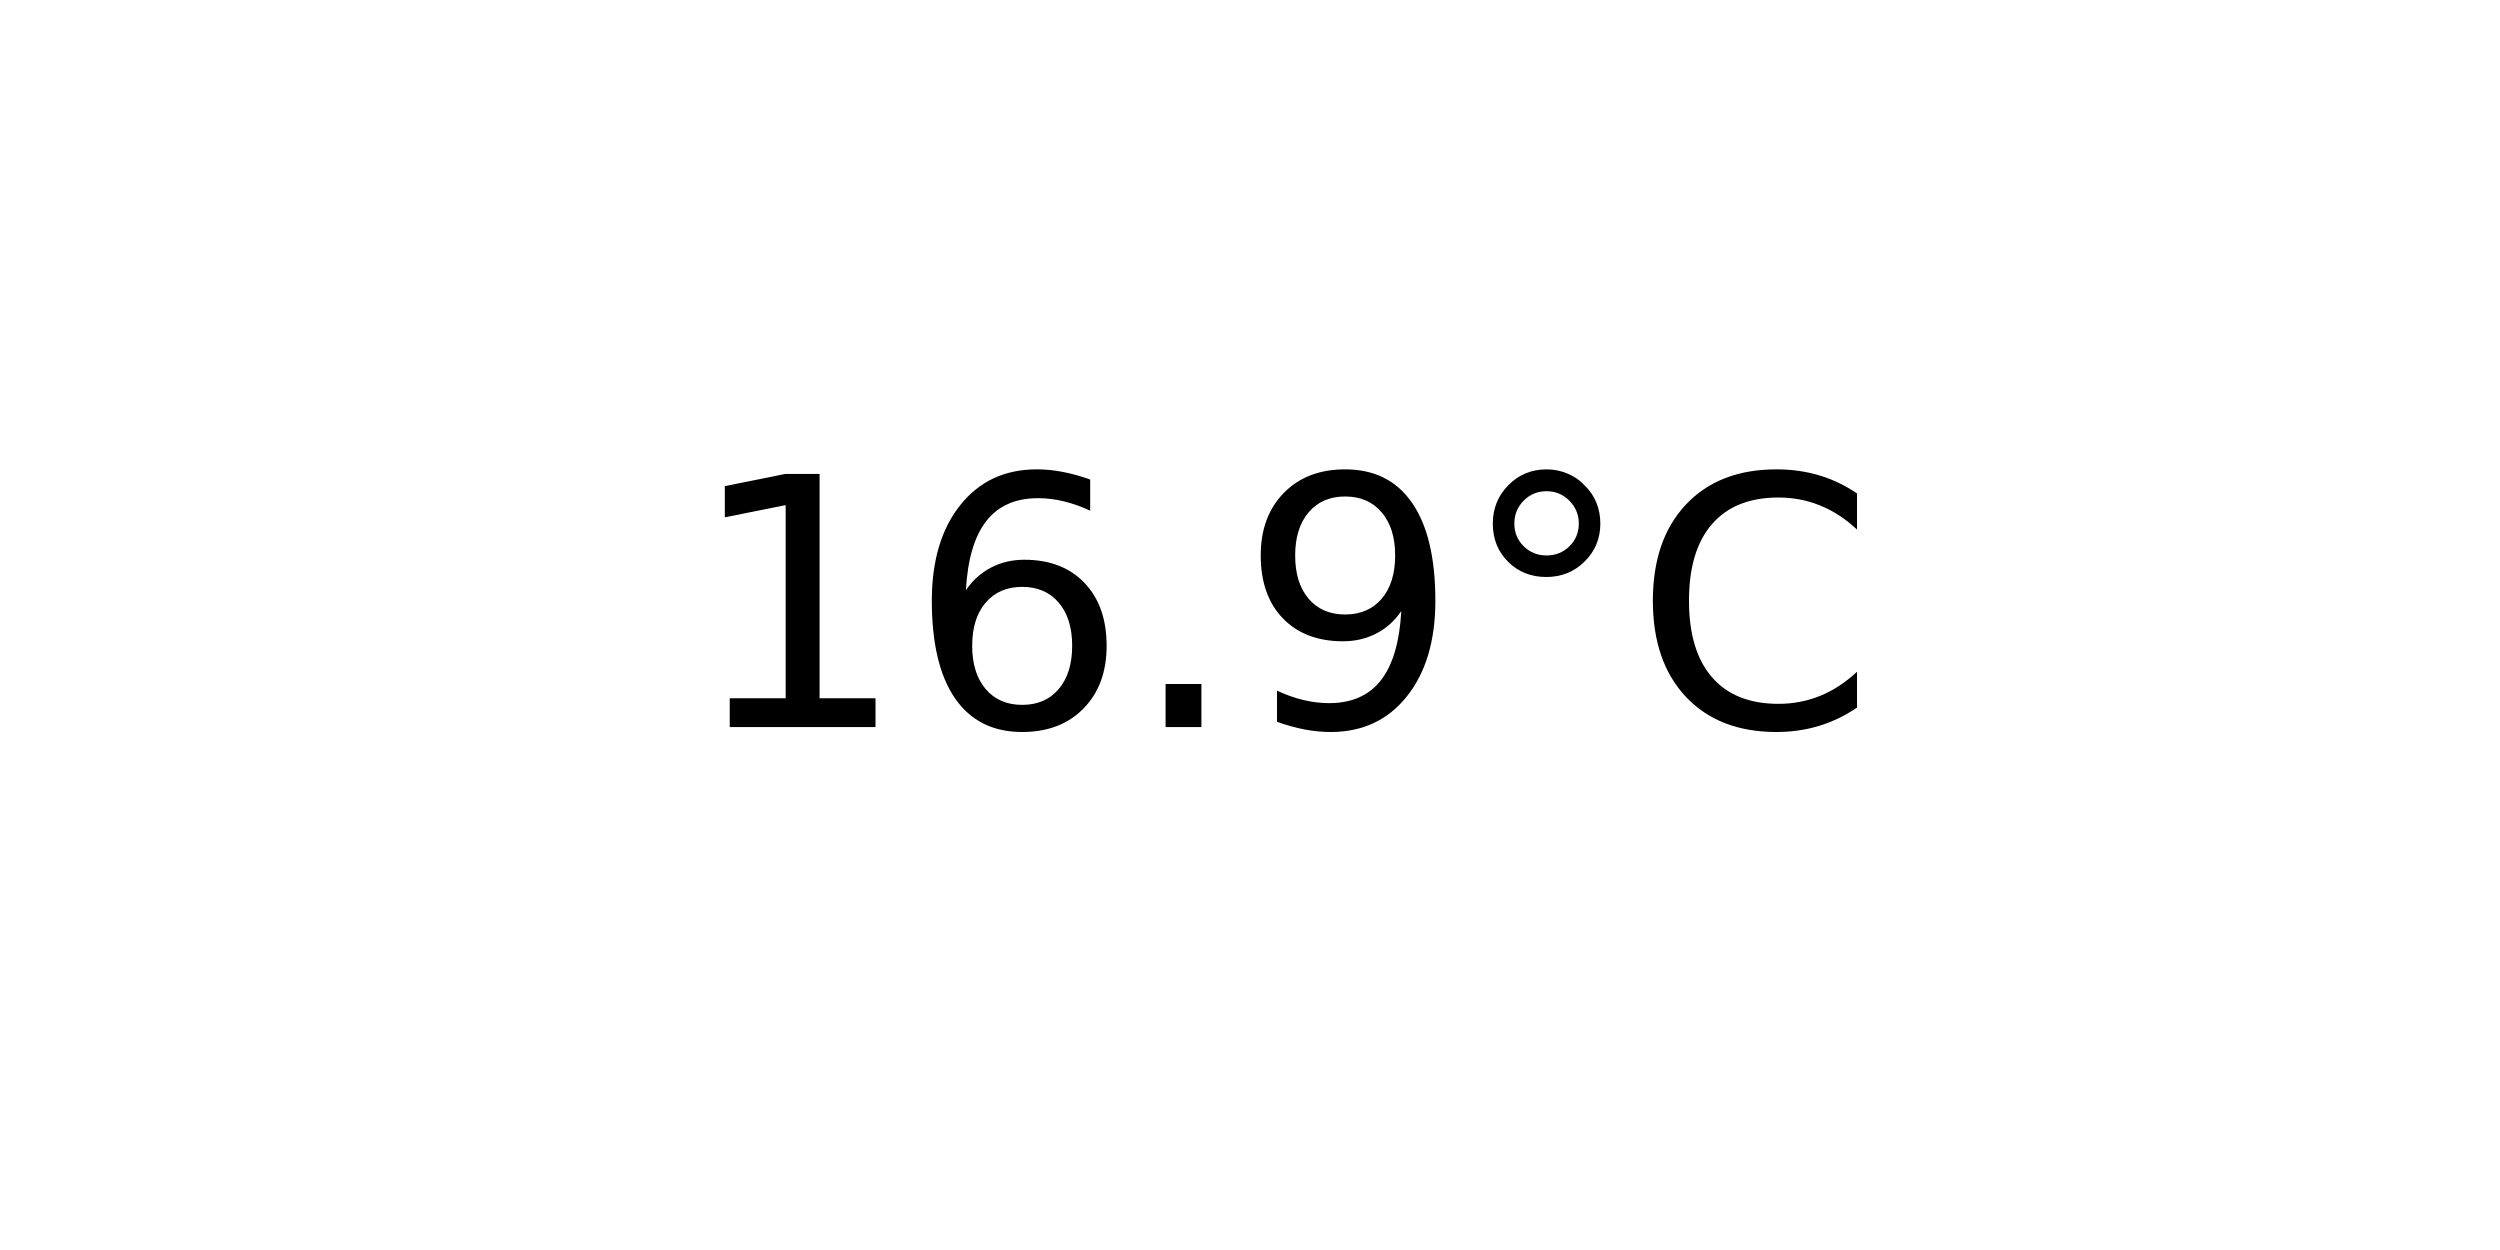
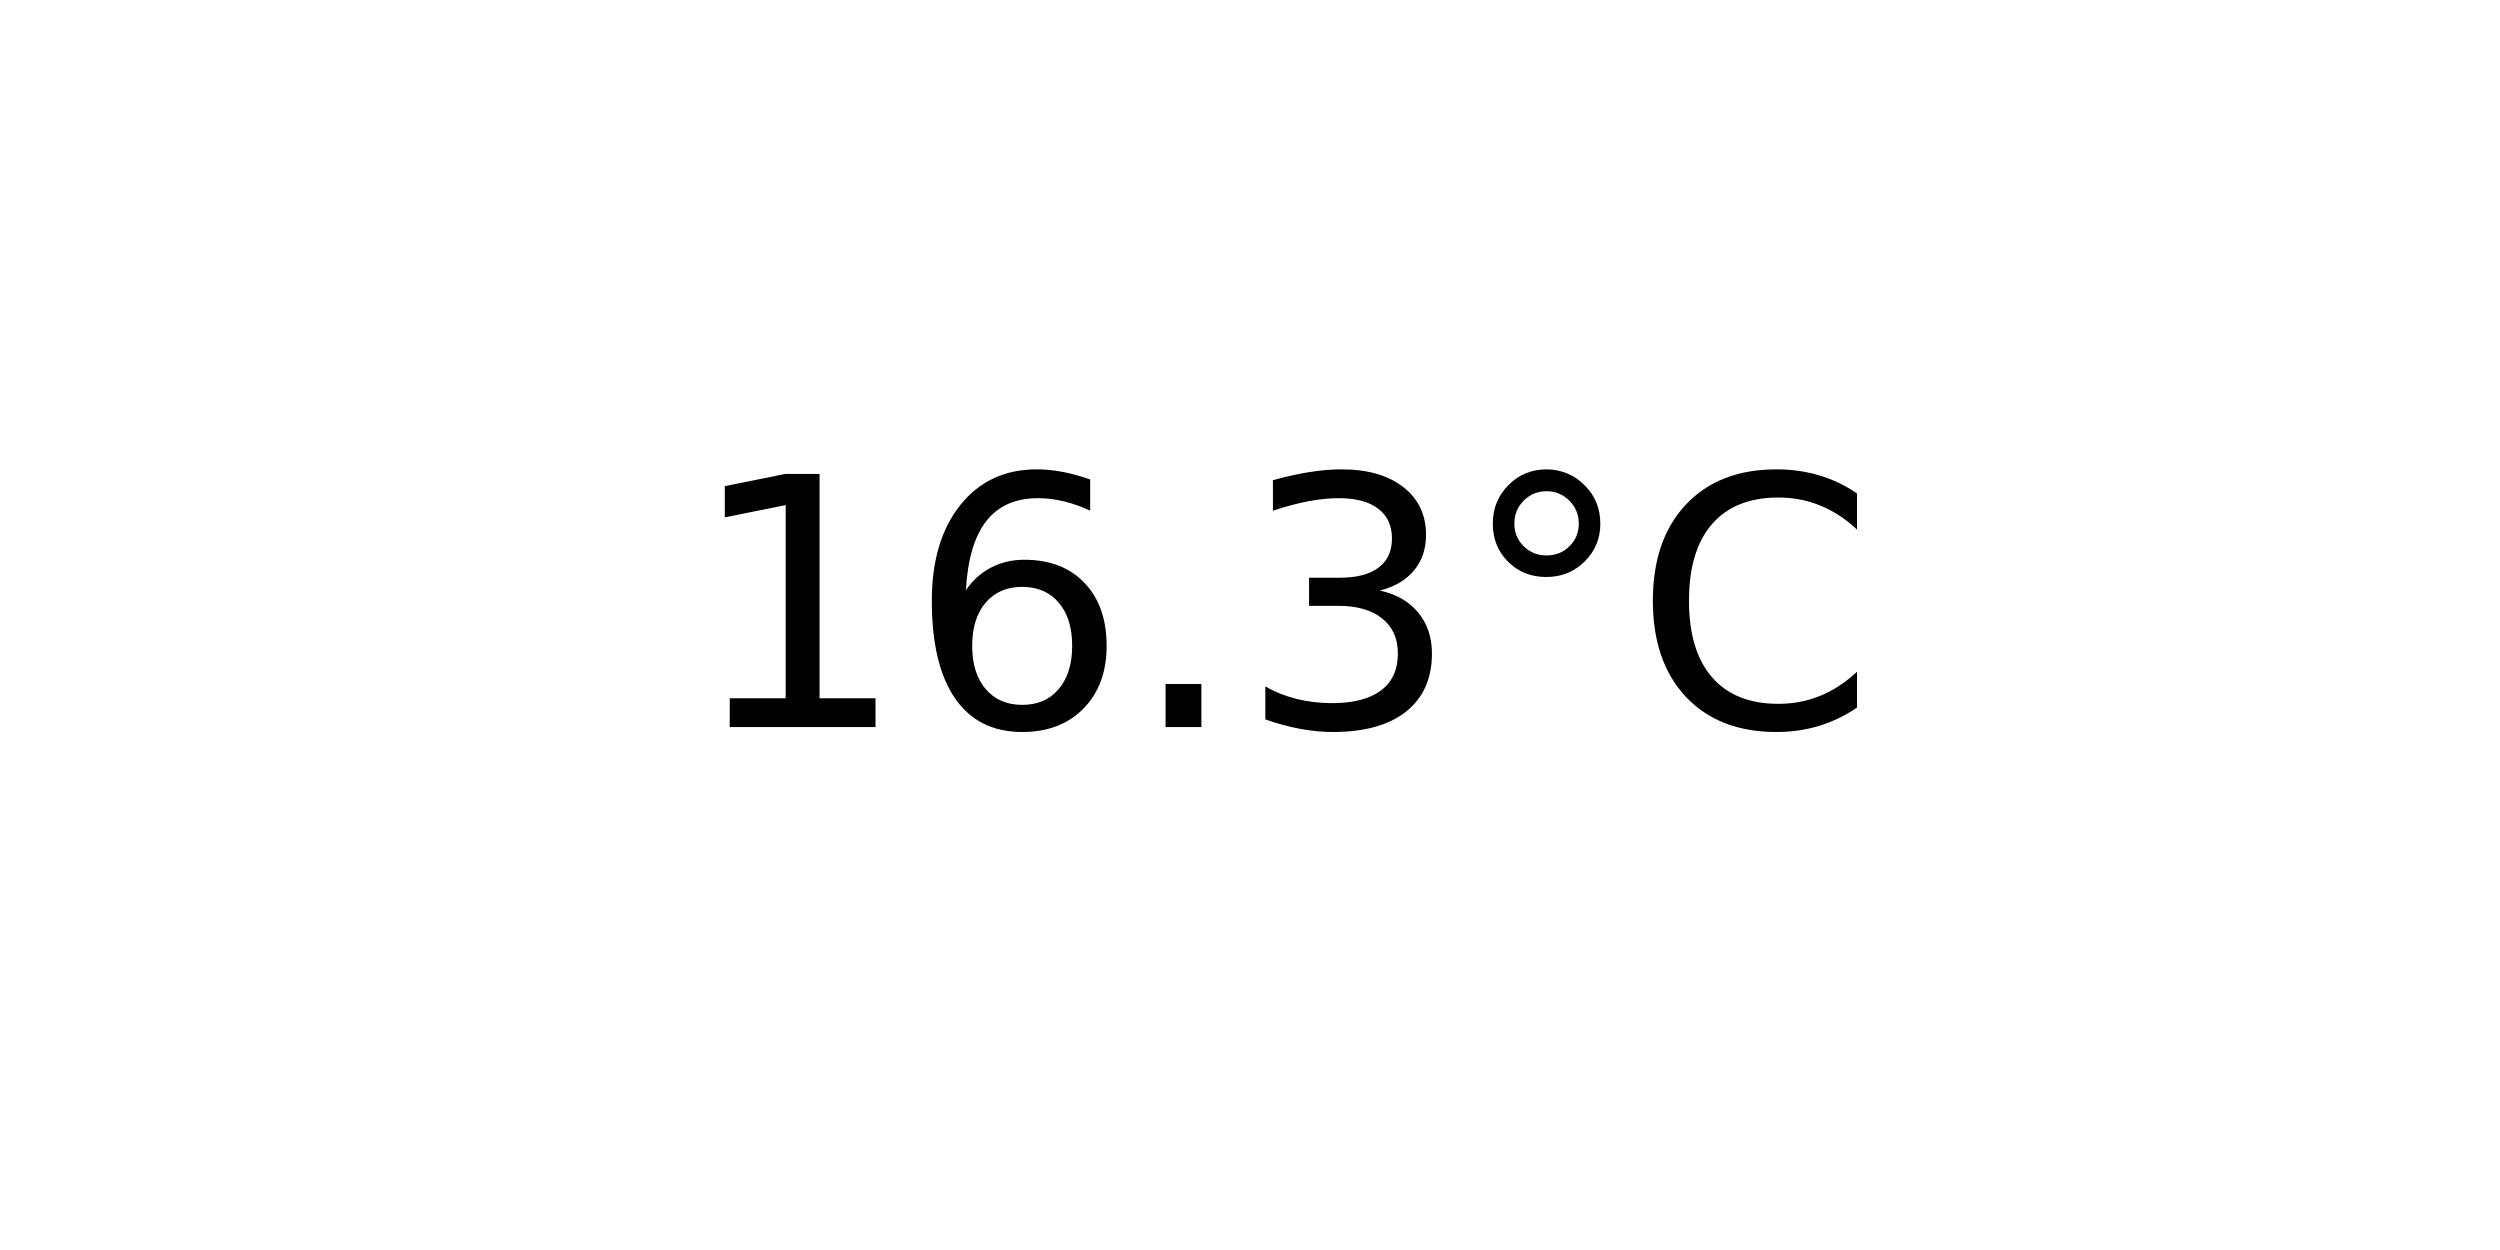
<svg xmlns="http://www.w3.org/2000/svg" xmlns:xlink="http://www.w3.org/1999/xlink" width="72pt" height="36pt" viewBox="0 0 72 36" version="1.1">
  <defs>
    <style type="text/css">*{stroke-linejoin: round; stroke-linecap: butt}</style>
  </defs>
  <g id="figure_1">
    <g id="axes_1">
      <g id="text_1">
        <g transform="translate(19.77578 20.93937) scale(0.1 -0.1)">
          <defs>
            <path id="DejaVuSans-31" d="M 794 531  L 1825 531  L 1825 4091  L 703 3866  L 703 4441  L 1819 4666  L 2450 4666  L 2450 531  L 3481 531  L 3481 0  L 794 0  L 794 531  z " transform="scale(0.015625)" />
            <path id="DejaVuSans-36" d="M 2113 2584  Q 1688 2584 1439 2293  Q 1191 2003 1191 1497  Q 1191 994 1439 701  Q 1688 409 2113 409  Q 2538 409 2786 701  Q 3034 994 3034 1497  Q 3034 2003 2786 2293  Q 2538 2584 2113 2584  z M 3366 4563  L 3366 3988  Q 3128 4100 2886 4159  Q 2644 4219 2406 4219  Q 1781 4219 1451 3797  Q 1122 3375 1075 2522  Q 1259 2794 1537 2939  Q 1816 3084 2150 3084  Q 2853 3084 3261 2657  Q 3669 2231 3669 1497  Q 3669 778 3244 343  Q 2819 -91 2113 -91  Q 1303 -91 875 529  Q 447 1150 447 2328  Q 447 3434 972 4092  Q 1497 4750 2381 4750  Q 2619 4750 2861 4703  Q 3103 4656 3366 4563  z " transform="scale(0.015625)" />
            <path id="DejaVuSans-2e" d="M 684 794  L 1344 794  L 1344 0  L 684 0  L 684 794  z " transform="scale(0.015625)" />
-             <path id="DejaVuSans-39" d="M 703 97  L 703 672  Q 941 559 1184 500  Q 1428 441 1663 441  Q 2288 441 2617 861  Q 2947 1281 2994 2138  Q 2813 1869 2534 1725  Q 2256 1581 1919 1581  Q 1219 1581 811 2004  Q 403 2428 403 3163  Q 403 3881 828 4315  Q 1253 4750 1959 4750  Q 2769 4750 3195 4129  Q 3622 3509 3622 2328  Q 3622 1225 3098 567  Q 2575 -91 1691 -91  Q 1453 -91 1209 -44  Q 966 3 703 97  z M 1959 2075  Q 2384 2075 2632 2365  Q 2881 2656 2881 3163  Q 2881 3666 2632 3958  Q 2384 4250 1959 4250  Q 1534 4250 1286 3958  Q 1038 3666 1038 3163  Q 1038 2656 1286 2365  Q 1534 2075 1959 2075  z " transform="scale(0.015625)" />
+             <path id="DejaVuSans-33" d="M 2597 2516  Q 3050 2419 3304 2112  Q 3559 1806 3559 1356  Q 3559 666 3084 287  Q 2609 -91 1734 -91  Q 1441 -91 1130 -33  Q 819 25 488 141  L 488 750  Q 750 597 1062 519  Q 1375 441 1716 441  Q 2309 441 2620 675  Q 2931 909 2931 1356  Q 2931 1769 2642 2001  Q 2353 2234 1838 2234  L 1294 2234  L 1294 2753  L 1863 2753  Q 2328 2753 2575 2939  Q 2822 3125 2822 3475  Q 2822 3834 2567 4026  Q 2313 4219 1838 4219  Q 1578 4219 1281 4162  Q 984 4106 628 3988  L 628 4550  Q 988 4650 1302 4700  Q 1616 4750 1894 4750  Q 2613 4750 3031 4423  Q 3450 4097 3450 3541  Q 3450 3153 3228 2886  Q 3006 2619 2597 2516  z " transform="scale(0.015625)" />
            <path id="DejaVuSans-b0" d="M 1600 4347  Q 1350 4347 1178 4173  Q 1006 4000 1006 3750  Q 1006 3503 1178 3333  Q 1350 3163 1600 3163  Q 1850 3163 2022 3333  Q 2194 3503 2194 3750  Q 2194 3997 2020 4172  Q 1847 4347 1600 4347  z M 1600 4750  Q 1800 4750 1984 4673  Q 2169 4597 2303 4453  Q 2447 4313 2519 4134  Q 2591 3956 2591 3750  Q 2591 3338 2302 3052  Q 2013 2766 1594 2766  Q 1172 2766 890 3047  Q 609 3328 609 3750  Q 609 4169 896 4459  Q 1184 4750 1600 4750  z " transform="scale(0.015625)" />
            <path id="DejaVuSans-43" d="M 4122 4306  L 4122 3641  Q 3803 3938 3442 4084  Q 3081 4231 2675 4231  Q 1875 4231 1450 3742  Q 1025 3253 1025 2328  Q 1025 1406 1450 917  Q 1875 428 2675 428  Q 3081 428 3442 575  Q 3803 722 4122 1019  L 4122 359  Q 3791 134 3420 21  Q 3050 -91 2638 -91  Q 1578 -91 968 557  Q 359 1206 359 2328  Q 359 3453 968 4101  Q 1578 4750 2638 4750  Q 3056 4750 3426 4639  Q 3797 4528 4122 4306  z " transform="scale(0.015625)" />
          </defs>
          <use xlink:href="#DejaVuSans-31" />
          <use xlink:href="#DejaVuSans-36" x="63.623" />
          <use xlink:href="#DejaVuSans-2e" x="127.246" />
-           <use xlink:href="#DejaVuSans-39" x="159.033" />
+           <use xlink:href="#DejaVuSans-33" x="159.033" />
          <use xlink:href="#DejaVuSans-b0" x="222.656" />
          <use xlink:href="#DejaVuSans-43" x="272.656" />
        </g>
      </g>
    </g>
  </g>
</svg>
